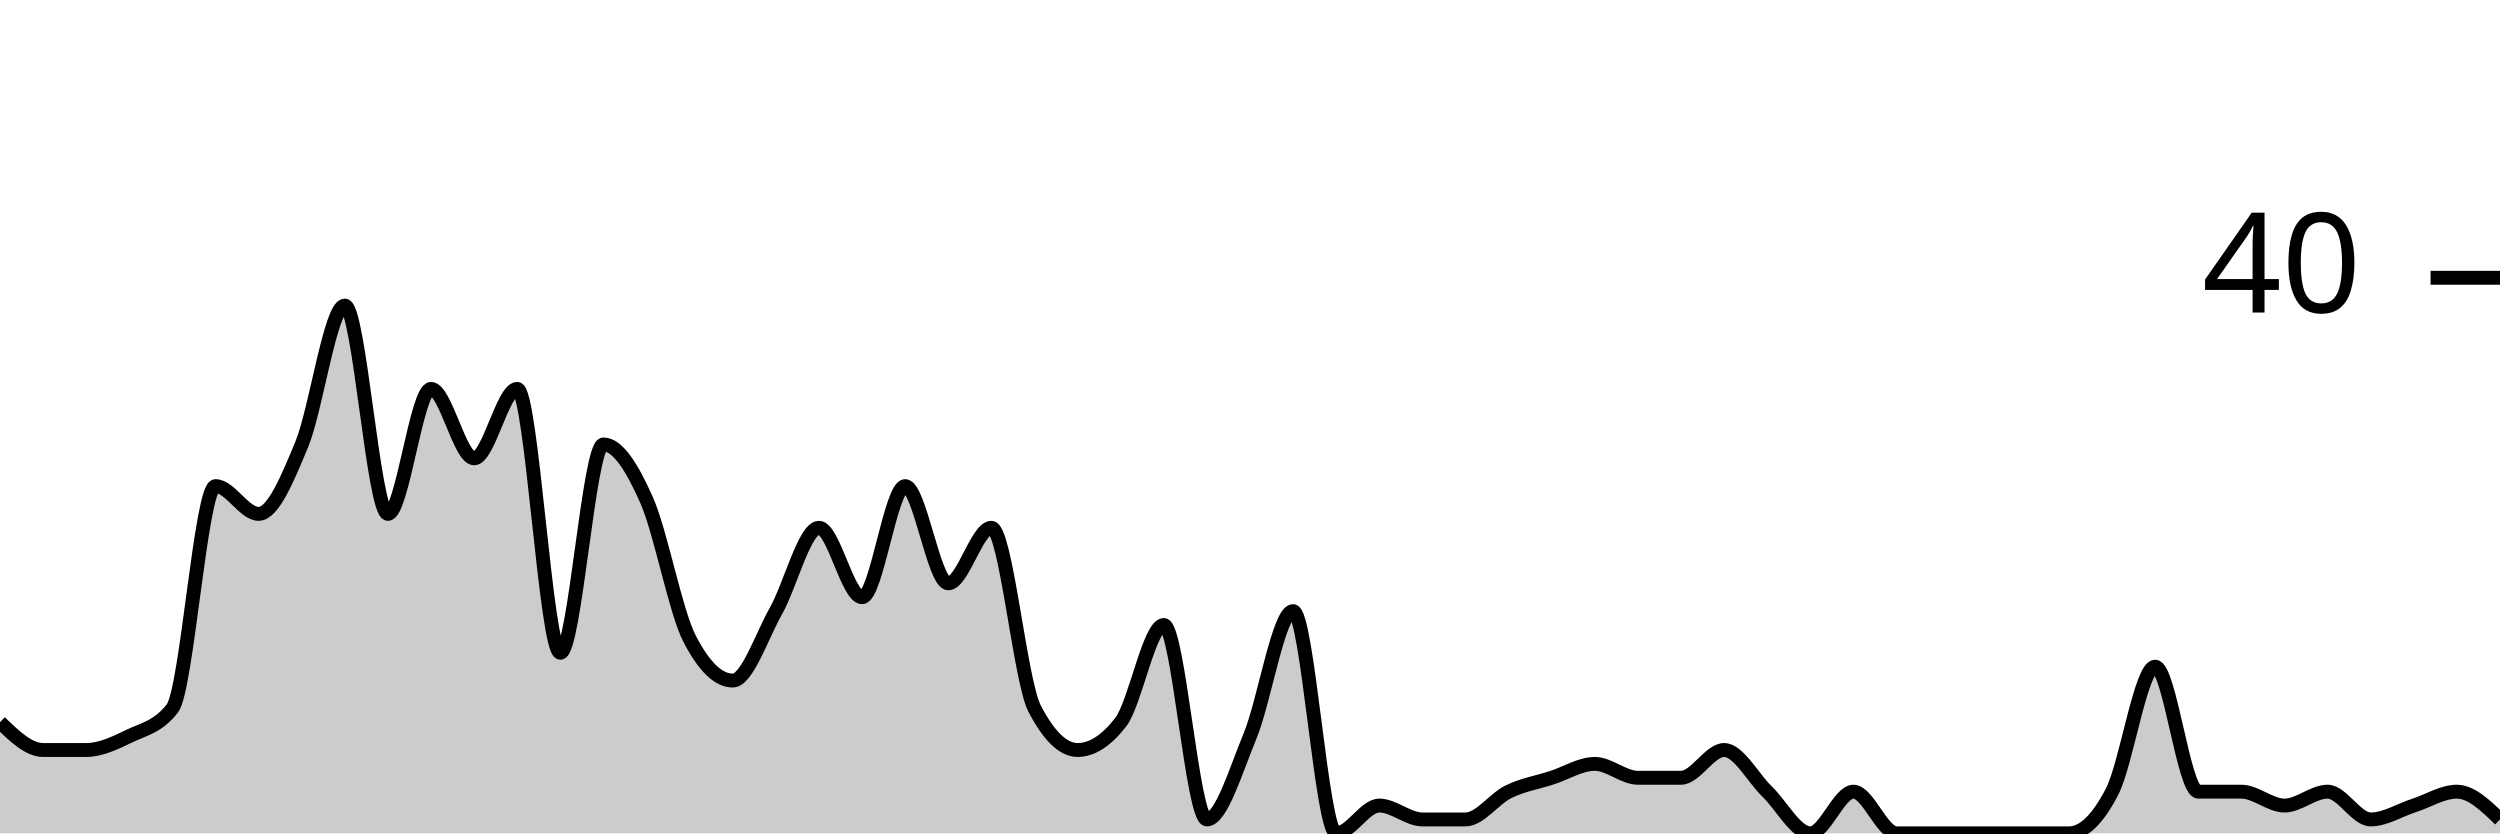
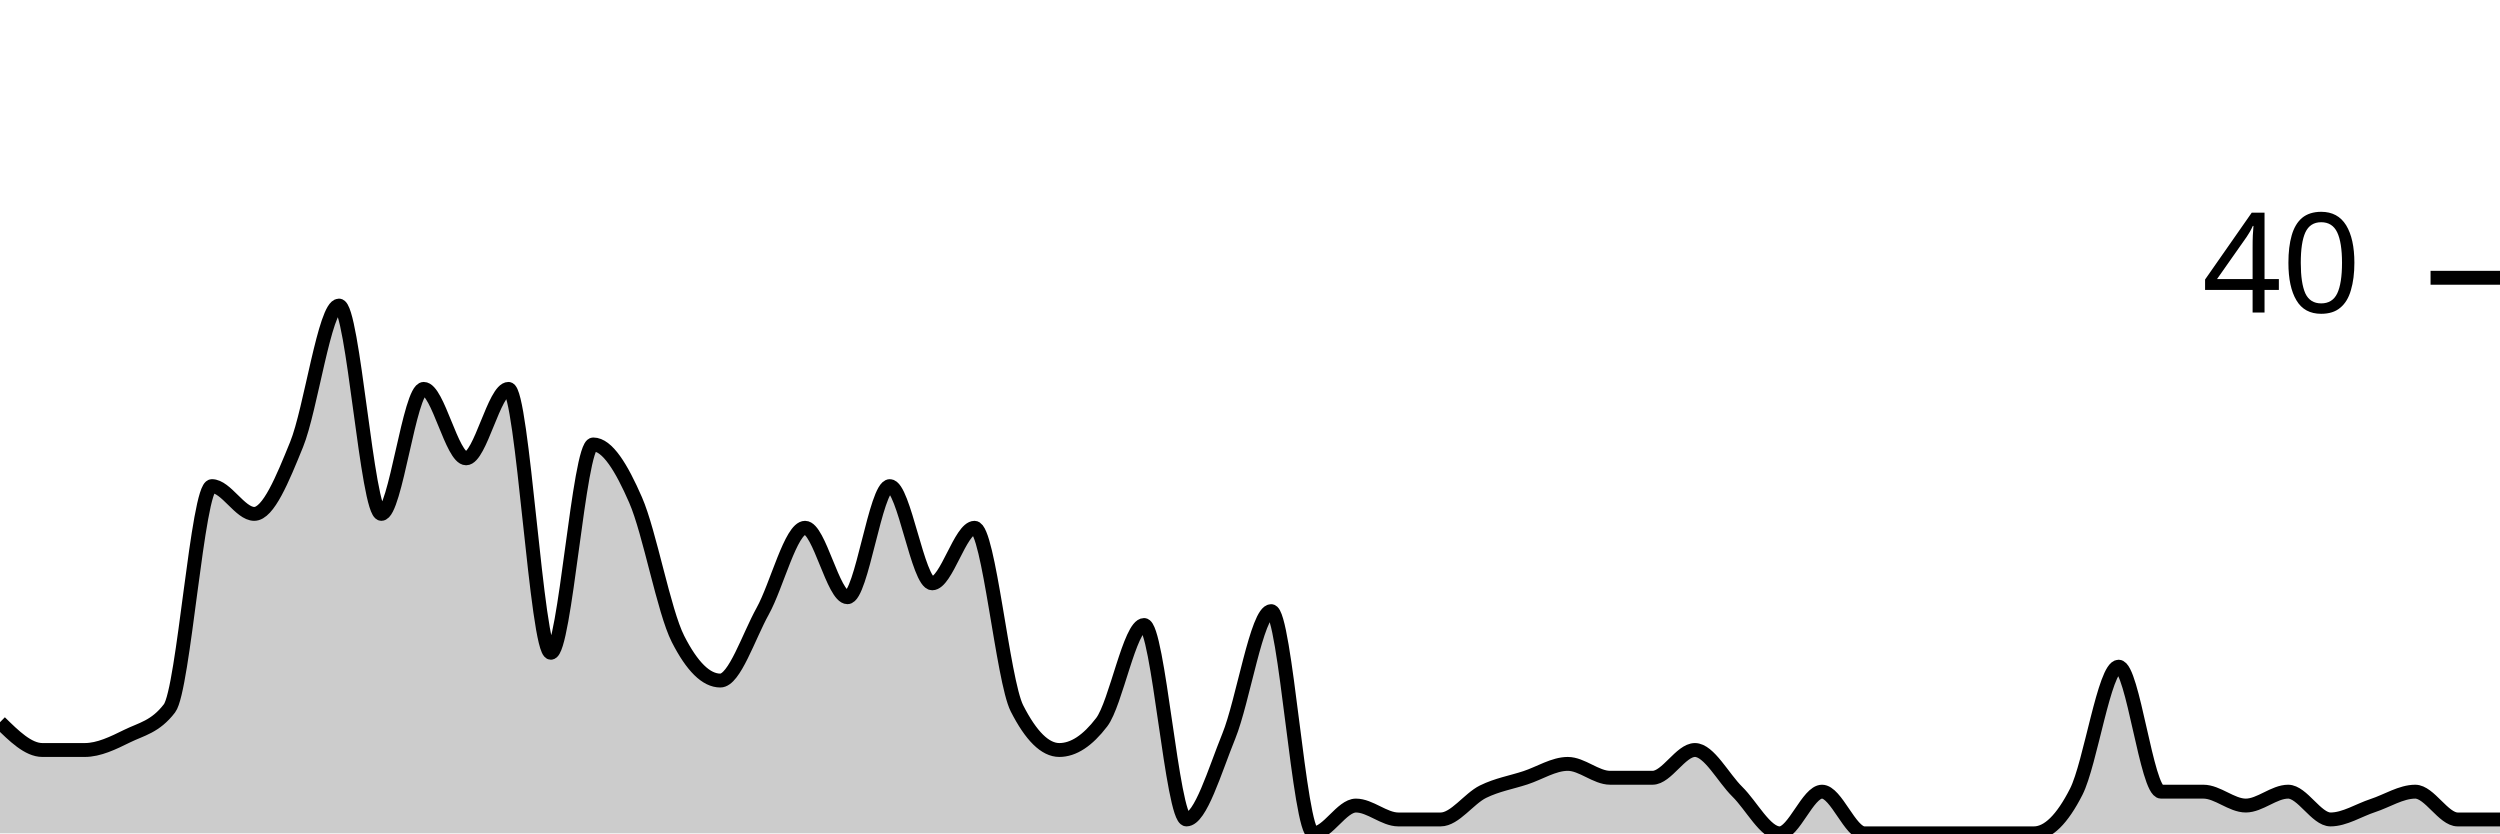
<svg xmlns="http://www.w3.org/2000/svg" viewBox="0 0 180 60">
  <g transform="translate(0,20)">
-     <path class="area" fill="rgba(0, 0, 0, 0.2)" d="M0,32C1.034,33,2.069,34,3.103,34C4.138,34,5.172,34,6.207,34C7.241,34,8.276,33.5,9.31,33C10.345,32.5,11.379,32.333,12.414,31C13.448,29.667,14.483,15,15.517,15C16.552,15,17.586,17,18.621,17C19.655,17,20.69,14.5,21.724,12C22.759,9.5,23.793,2,24.828,2C25.862,2,26.897,17,27.931,17C28.966,17,30,8,31.034,8C32.069,8,33.103,13,34.138,13C35.172,13,36.207,8,37.241,8C38.276,8,39.31,27,40.345,27C41.379,27,42.414,12,43.448,12C44.483,12,45.517,13.667,46.552,16C47.586,18.333,48.621,24,49.655,26C50.69,28,51.724,29,52.759,29C53.793,29,54.828,25.833,55.862,24C56.897,22.167,57.931,18,58.966,18C60,18,61.034,23,62.069,23C63.103,23,64.138,15,65.172,15C66.207,15,67.241,22,68.276,22C69.31,22,70.345,18,71.379,18C72.414,18,73.448,29,74.483,31C75.517,33,76.552,34,77.586,34C78.621,34,79.655,33.333,80.69,32C81.724,30.667,82.759,25,83.793,25C84.828,25,85.862,39,86.897,39C87.931,39,88.966,35.5,90,33C91.034,30.5,92.069,24,93.103,24C94.138,24,95.172,40,96.207,40C97.241,40,98.276,38,99.31,38C100.345,38,101.379,39,102.414,39C103.448,39,104.483,39,105.517,39C106.552,39,107.586,37.5,108.621,37C109.655,36.5,110.69,36.333,111.724,36C112.759,35.667,113.793,35,114.828,35C115.862,35,116.897,36,117.931,36C118.966,36,120,36,121.034,36C122.069,36,123.103,34,124.138,34C125.172,34,126.207,36,127.241,37C128.276,38,129.31,40,130.345,40C131.379,40,132.414,37,133.448,37C134.483,37,135.517,40,136.552,40C137.586,40,138.621,40,139.655,40C140.69,40,141.724,40,142.759,40C143.793,40,144.828,40,145.862,40C146.897,40,147.931,40,148.966,40C150,40,151.034,39,152.069,37C153.103,35,154.138,28,155.172,28C156.207,28,157.241,37,158.276,37C159.31,37,160.345,37,161.379,37C162.414,37,163.448,38,164.483,38C165.517,38,166.552,37,167.586,37C168.621,37,169.655,39,170.69,39C171.724,39,172.759,38.333,173.793,38C174.828,37.667,175.862,37,176.897,37C177.931,37,178.966,38,180,39L180,40C178.966,40,177.931,40,176.897,40C175.862,40,174.828,40,173.793,40C172.759,40,171.724,40,170.69,40C169.655,40,168.621,40,167.586,40C166.552,40,165.517,40,164.483,40C163.448,40,162.414,40,161.379,40C160.345,40,159.31,40,158.276,40C157.241,40,156.207,40,155.172,40C154.138,40,153.103,40,152.069,40C151.034,40,150,40,148.966,40C147.931,40,146.897,40,145.862,40C144.828,40,143.793,40,142.759,40C141.724,40,140.69,40,139.655,40C138.621,40,137.586,40,136.552,40C135.517,40,134.483,40,133.448,40C132.414,40,131.379,40,130.345,40C129.31,40,128.276,40,127.241,40C126.207,40,125.172,40,124.138,40C123.103,40,122.069,40,121.034,40C120,40,118.966,40,117.931,40C116.897,40,115.862,40,114.828,40C113.793,40,112.759,40,111.724,40C110.69,40,109.655,40,108.621,40C107.586,40,106.552,40,105.517,40C104.483,40,103.448,40,102.414,40C101.379,40,100.345,40,99.31,40C98.276,40,97.241,40,96.207,40C95.172,40,94.138,40,93.103,40C92.069,40,91.034,40,90,40C88.966,40,87.931,40,86.897,40C85.862,40,84.828,40,83.793,40C82.759,40,81.724,40,80.69,40C79.655,40,78.621,40,77.586,40C76.552,40,75.517,40,74.483,40C73.448,40,72.414,40,71.379,40C70.345,40,69.31,40,68.276,40C67.241,40,66.207,40,65.172,40C64.138,40,63.103,40,62.069,40C61.034,40,60,40,58.966,40C57.931,40,56.897,40,55.862,40C54.828,40,53.793,40,52.759,40C51.724,40,50.69,40,49.655,40C48.621,40,47.586,40,46.552,40C45.517,40,44.483,40,43.448,40C42.414,40,41.379,40,40.345,40C39.31,40,38.276,40,37.241,40C36.207,40,35.172,40,34.138,40C33.103,40,32.069,40,31.034,40C30,40,28.966,40,27.931,40C26.897,40,25.862,40,24.828,40C23.793,40,22.759,40,21.724,40C20.69,40,19.655,40,18.621,40C17.586,40,16.552,40,15.517,40C14.483,40,13.448,40,12.414,40C11.379,40,10.345,40,9.31,40C8.276,40,7.241,40,6.207,40C5.172,40,4.138,40,3.103,40C2.069,40,1.034,40,0,40Z" />
-     <path class="line" stroke="black" fill="none" d="M0,32C1.034,33,2.069,34,3.103,34C4.138,34,5.172,34,6.207,34C7.241,34,8.276,33.5,9.31,33C10.345,32.5,11.379,32.333,12.414,31C13.448,29.667,14.483,15,15.517,15C16.552,15,17.586,17,18.621,17C19.655,17,20.69,14.5,21.724,12C22.759,9.5,23.793,2,24.828,2C25.862,2,26.897,17,27.931,17C28.966,17,30,8,31.034,8C32.069,8,33.103,13,34.138,13C35.172,13,36.207,8,37.241,8C38.276,8,39.31,27,40.345,27C41.379,27,42.414,12,43.448,12C44.483,12,45.517,13.667,46.552,16C47.586,18.333,48.621,24,49.655,26C50.69,28,51.724,29,52.759,29C53.793,29,54.828,25.833,55.862,24C56.897,22.167,57.931,18,58.966,18C60,18,61.034,23,62.069,23C63.103,23,64.138,15,65.172,15C66.207,15,67.241,22,68.276,22C69.31,22,70.345,18,71.379,18C72.414,18,73.448,29,74.483,31C75.517,33,76.552,34,77.586,34C78.621,34,79.655,33.333,80.69,32C81.724,30.667,82.759,25,83.793,25C84.828,25,85.862,39,86.897,39C87.931,39,88.966,35.5,90,33C91.034,30.5,92.069,24,93.103,24C94.138,24,95.172,40,96.207,40C97.241,40,98.276,38,99.31,38C100.345,38,101.379,39,102.414,39C103.448,39,104.483,39,105.517,39C106.552,39,107.586,37.5,108.621,37C109.655,36.5,110.69,36.333,111.724,36C112.759,35.667,113.793,35,114.828,35C115.862,35,116.897,36,117.931,36C118.966,36,120,36,121.034,36C122.069,36,123.103,34,124.138,34C125.172,34,126.207,36,127.241,37C128.276,38,129.31,40,130.345,40C131.379,40,132.414,37,133.448,37C134.483,37,135.517,40,136.552,40C137.586,40,138.621,40,139.655,40C140.69,40,141.724,40,142.759,40C143.793,40,144.828,40,145.862,40C146.897,40,147.931,40,148.966,40C150,40,151.034,39,152.069,37C153.103,35,154.138,28,155.172,28C156.207,28,157.241,37,158.276,37C159.31,37,160.345,37,161.379,37C162.414,37,163.448,38,164.483,38C165.517,38,166.552,37,167.586,37C168.621,37,169.655,39,170.69,39C171.724,39,172.759,38.333,173.793,38C174.828,37.667,175.862,37,176.897,37C177.931,37,178.966,38,180,39" />
+     <path class="area" fill="rgba(0, 0, 0, 0.2)" d="M0,32C1.017,33,2.034,34,3.051,34C4.068,34,5.085,34,6.102,34C7.119,34,8.136,33.5,9.153,33C10.169,32.5,11.186,32.333,12.203,31C13.22,29.667,14.237,15,15.254,15C16.271,15,17.288,17,18.305,17C19.322,17,20.339,14.5,21.356,12C22.373,9.5,23.39,2,24.407,2C25.424,2,26.441,17,27.458,17C28.475,17,29.492,8,30.508,8C31.525,8,32.542,13,33.559,13C34.576,13,35.593,8,36.61,8C37.627,8,38.644,27,39.661,27C40.678,27,41.695,12,42.712,12C43.729,12,44.746,13.667,45.763,16C46.78,18.333,47.797,24,48.814,26C49.831,28,50.847,29,51.864,29C52.881,29,53.898,25.833,54.915,24C55.932,22.167,56.949,18,57.966,18C58.983,18,60,23,61.017,23C62.034,23,63.051,15,64.068,15C65.085,15,66.102,22,67.119,22C68.136,22,69.153,18,70.169,18C71.186,18,72.203,29,73.22,31C74.237,33,75.254,34,76.271,34C77.288,34,78.305,33.333,79.322,32C80.339,30.667,81.356,25,82.373,25C83.39,25,84.407,39,85.424,39C86.441,39,87.458,35.5,88.475,33C89.492,30.5,90.508,24,91.525,24C92.542,24,93.559,40,94.576,40C95.593,40,96.61,38,97.627,38C98.644,38,99.661,39,100.678,39C101.695,39,102.712,39,103.729,39C104.746,39,105.763,37.5,106.78,37C107.797,36.5,108.814,36.333,109.831,36C110.847,35.667,111.864,35,112.881,35C113.898,35,114.915,36,115.932,36C116.949,36,117.966,36,118.983,36C120,36,121.017,34,122.034,34C123.051,34,124.068,36,125.085,37C126.102,38,127.119,40,128.136,40C129.153,40,130.169,37,131.186,37C132.203,37,133.22,40,134.237,40C135.254,40,136.271,40,137.288,40C138.305,40,139.322,40,140.339,40C141.356,40,142.373,40,143.39,40C144.407,40,145.424,40,146.441,40C147.458,40,148.475,39,149.492,37C150.508,35,151.525,28,152.542,28C153.559,28,154.576,37,155.593,37C156.61,37,157.627,37,158.644,37C159.661,37,160.678,38,161.695,38C162.712,38,163.729,37,164.746,37C165.763,37,166.78,39,167.797,39C168.814,39,169.831,38.333,170.847,38C171.864,37.667,172.881,37,173.898,37C174.915,37,175.932,39,176.949,39C177.966,39,178.983,39,180,39L180,40C178.983,40,177.966,40,176.949,40C175.932,40,174.915,40,173.898,40C172.881,40,171.864,40,170.847,40C169.831,40,168.814,40,167.797,40C166.78,40,165.763,40,164.746,40C163.729,40,162.712,40,161.695,40C160.678,40,159.661,40,158.644,40C157.627,40,156.61,40,155.593,40C154.576,40,153.559,40,152.542,40C151.525,40,150.508,40,149.492,40C148.475,40,147.458,40,146.441,40C145.424,40,144.407,40,143.39,40C142.373,40,141.356,40,140.339,40C139.322,40,138.305,40,137.288,40C136.271,40,135.254,40,134.237,40C133.22,40,132.203,40,131.186,40C130.169,40,129.153,40,128.136,40C127.119,40,126.102,40,125.085,40C124.068,40,123.051,40,122.034,40C121.017,40,120,40,118.983,40C117.966,40,116.949,40,115.932,40C114.915,40,113.898,40,112.881,40C111.864,40,110.847,40,109.831,40C108.814,40,107.797,40,106.78,40C105.763,40,104.746,40,103.729,40C102.712,40,101.695,40,100.678,40C99.661,40,98.644,40,97.627,40C96.61,40,95.593,40,94.576,40C93.559,40,92.542,40,91.525,40C90.508,40,89.492,40,88.475,40C87.458,40,86.441,40,85.424,40C84.407,40,83.39,40,82.373,40C81.356,40,80.339,40,79.322,40C78.305,40,77.288,40,76.271,40C75.254,40,74.237,40,73.22,40C72.203,40,71.186,40,70.169,40C69.153,40,68.136,40,67.119,40C66.102,40,65.085,40,64.068,40C63.051,40,62.034,40,61.017,40C60,40,58.983,40,57.966,40C56.949,40,55.932,40,54.915,40C53.898,40,52.881,40,51.864,40C50.847,40,49.831,40,48.814,40C47.797,40,46.78,40,45.763,40C44.746,40,43.729,40,42.712,40C41.695,40,40.678,40,39.661,40C38.644,40,37.627,40,36.61,40C35.593,40,34.576,40,33.559,40C32.542,40,31.525,40,30.508,40C29.492,40,28.475,40,27.458,40C26.441,40,25.424,40,24.407,40C23.39,40,22.373,40,21.356,40C20.339,40,19.322,40,18.305,40C17.288,40,16.271,40,15.254,40C14.237,40,13.22,40,12.203,40C11.186,40,10.169,40,9.153,40C8.136,40,7.119,40,6.102,40C5.085,40,4.068,40,3.051,40C2.034,40,1.017,40,0,40Z" />
+     <path class="line" stroke="black" fill="none" d="M0,32C1.017,33,2.034,34,3.051,34C4.068,34,5.085,34,6.102,34C7.119,34,8.136,33.5,9.153,33C10.169,32.5,11.186,32.333,12.203,31C13.22,29.667,14.237,15,15.254,15C16.271,15,17.288,17,18.305,17C19.322,17,20.339,14.5,21.356,12C22.373,9.5,23.39,2,24.407,2C25.424,2,26.441,17,27.458,17C28.475,17,29.492,8,30.508,8C31.525,8,32.542,13,33.559,13C34.576,13,35.593,8,36.61,8C37.627,8,38.644,27,39.661,27C40.678,27,41.695,12,42.712,12C43.729,12,44.746,13.667,45.763,16C46.78,18.333,47.797,24,48.814,26C49.831,28,50.847,29,51.864,29C52.881,29,53.898,25.833,54.915,24C55.932,22.167,56.949,18,57.966,18C58.983,18,60,23,61.017,23C62.034,23,63.051,15,64.068,15C65.085,15,66.102,22,67.119,22C68.136,22,69.153,18,70.169,18C71.186,18,72.203,29,73.22,31C74.237,33,75.254,34,76.271,34C77.288,34,78.305,33.333,79.322,32C80.339,30.667,81.356,25,82.373,25C83.39,25,84.407,39,85.424,39C86.441,39,87.458,35.5,88.475,33C89.492,30.5,90.508,24,91.525,24C92.542,24,93.559,40,94.576,40C95.593,40,96.61,38,97.627,38C98.644,38,99.661,39,100.678,39C101.695,39,102.712,39,103.729,39C104.746,39,105.763,37.5,106.78,37C107.797,36.5,108.814,36.333,109.831,36C110.847,35.667,111.864,35,112.881,35C113.898,35,114.915,36,115.932,36C116.949,36,117.966,36,118.983,36C120,36,121.017,34,122.034,34C123.051,34,124.068,36,125.085,37C126.102,38,127.119,40,128.136,40C129.153,40,130.169,37,131.186,37C132.203,37,133.22,40,134.237,40C135.254,40,136.271,40,137.288,40C138.305,40,139.322,40,140.339,40C141.356,40,142.373,40,143.39,40C144.407,40,145.424,40,146.441,40C147.458,40,148.475,39,149.492,37C150.508,35,151.525,28,152.542,28C153.559,28,154.576,37,155.593,37C156.61,37,157.627,37,158.644,37C159.661,37,160.678,38,161.695,38C162.712,38,163.729,37,164.746,37C165.763,37,166.78,39,167.797,39C168.814,39,169.831,38.333,170.847,38C171.864,37.667,172.881,37,173.898,37C174.915,37,175.932,39,176.949,39C177.966,39,178.983,39,180,39" />
    <path class="axis-ceiling" stroke-width="1" stroke="black" fill="none" d="M175,0L180,0" />
    <text class="axis-ceiling-label" font-family="sans-serif" text-anchor="end" font-size="10px" x="170" y="2.5">40</text>
  </g>
</svg>
